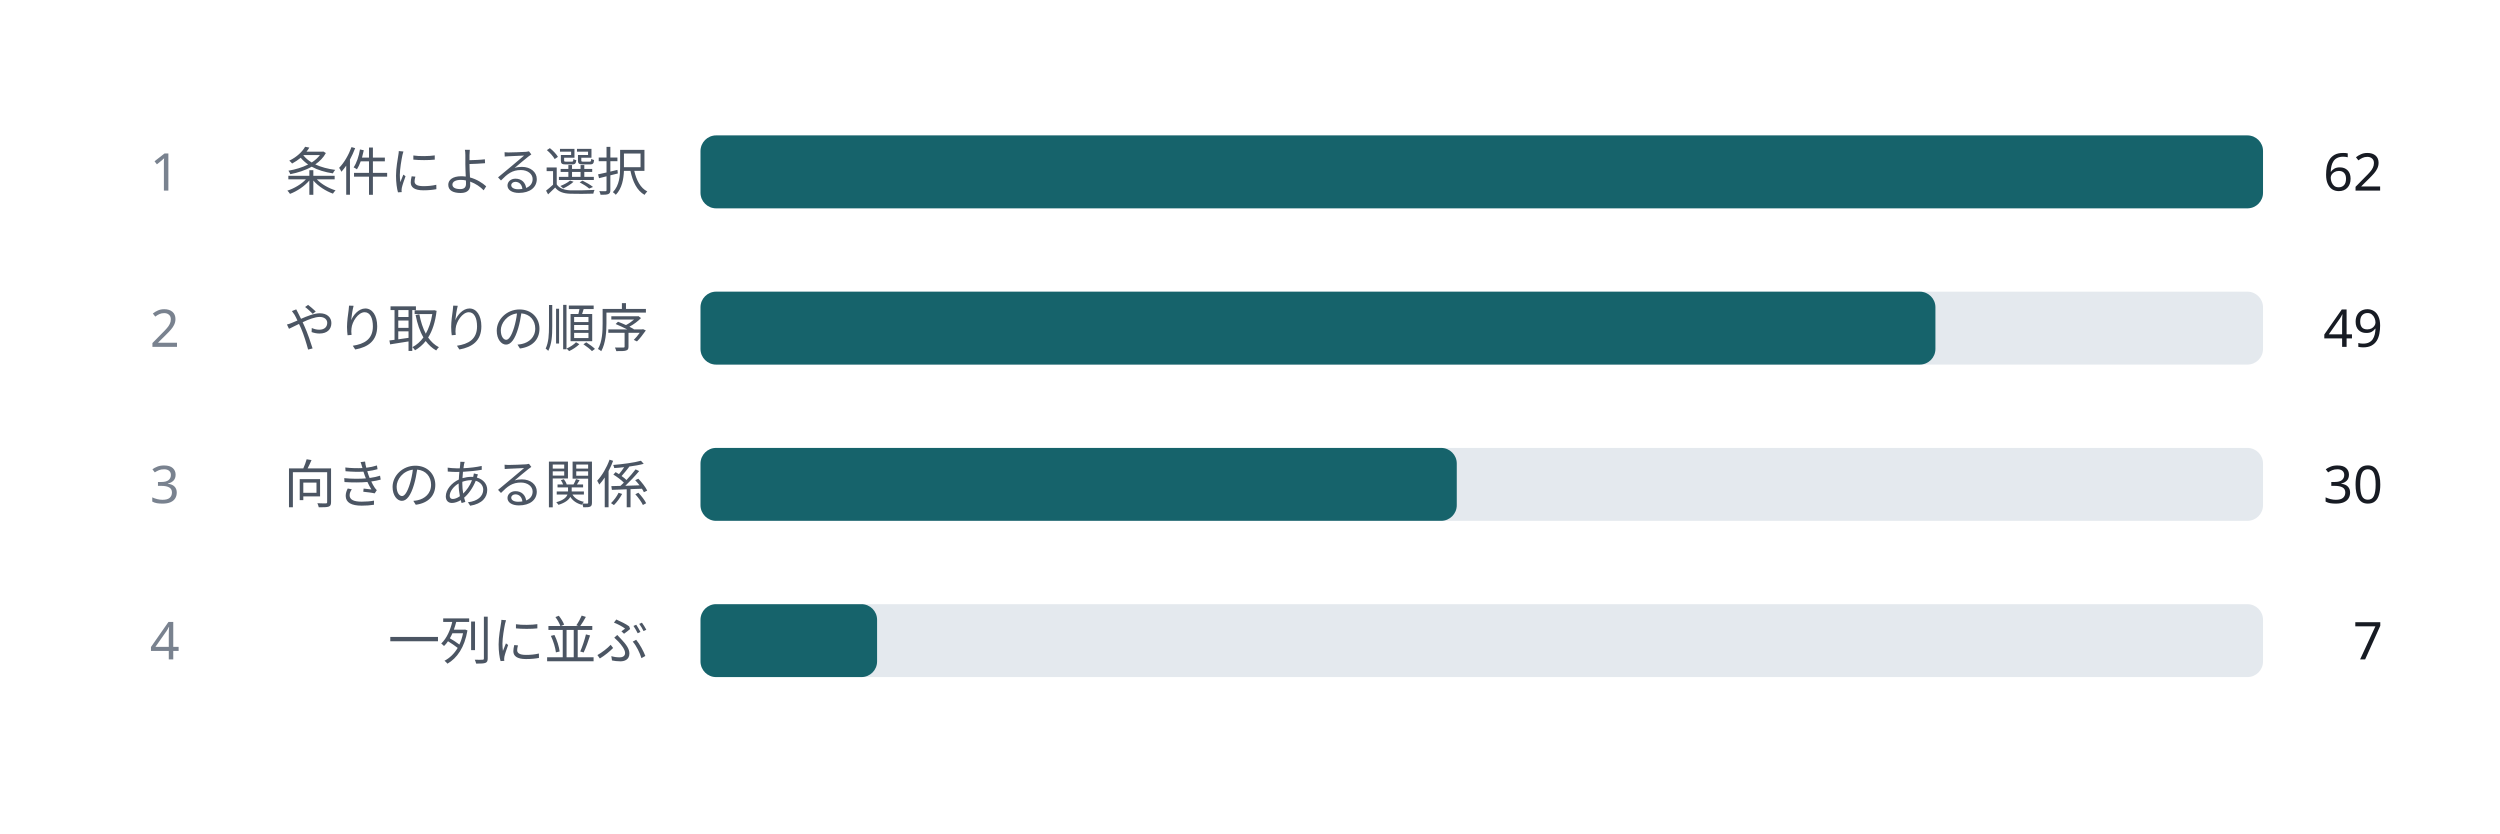
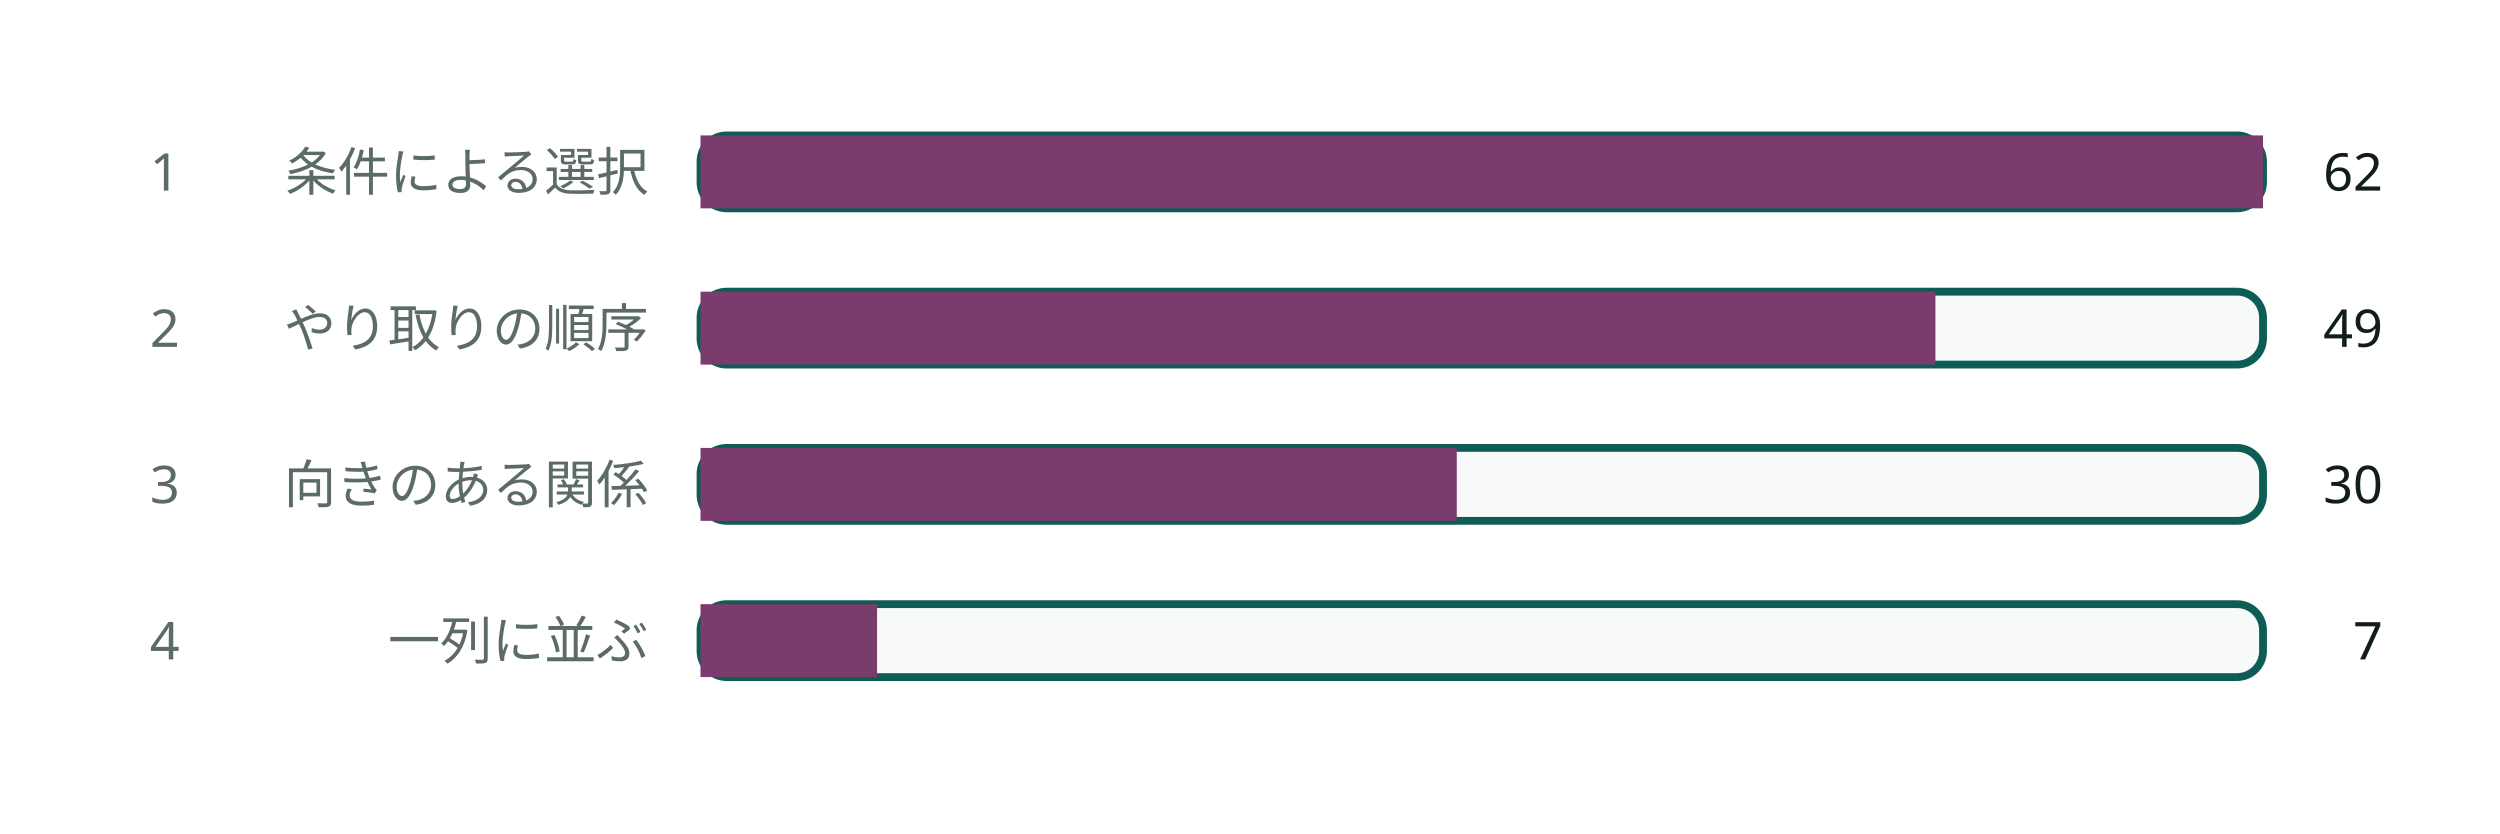
- <svg class="wf-fig" viewBox="0 0 480 160" width="480" height="160" role="img">
+ <svg class="wf-fig dsvg" viewBox="0 0 480 160" width="480" height="160" role="img" style="min-width:384px">
+   <style data-dsvg="dark">.dsvg .note.small{fill:var(--dsvg-ink-soft,#5B6B66)}.dsvg .box{fill:var(--dsvg-box-fill,#F8FAF9);stroke:var(--dsvg-accent,#0D5C55)}.dsvg .series-1{fill:var(--dsvg-kind-1,#7A3B6D)}.dsvg .label.small{fill:var(--dsvg-ink,#111D1A)}@media (prefers-color-scheme:dark){:root:not([data-theme="light"]) .dsvg,.dsvg:root:not([data-theme="light"]){--dsvg-ink-soft:#9DADA8;--dsvg-box-fill:#16211E;--dsvg-accent:#6CC9B8;--dsvg-kind-1:#D094C2;--dsvg-ink:#E6EEEB}}:root[data-theme="dark"] .dsvg{--dsvg-ink-soft:#9DADA8;--dsvg-box-fill:#16211E;--dsvg-accent:#6CC9B8;--dsvg-kind-1:#D094C2;--dsvg-ink:#E6EEEB}</style>
  <g>
-     <text x="34.5" y="36.6" text-anchor="end" font-family="Noto Sans JP, Hiragino Kaku Gothic ProN, sans-serif" font-size="10.0" font-weight="400" fill="#79828F">1</text>
-     <text x="124.5" y="36.6" text-anchor="end" font-family="Noto Sans JP, Hiragino Kaku Gothic ProN, sans-serif" font-size="10.0" font-weight="400" fill="#4B5563">条件による選択</text>
-     <rect x="134.5" y="26.0" width="300.0" height="14.0" rx="3.0" fill="#E4E9EE" />
-     <rect x="134.5" y="26.0" width="300.0" height="14.0" rx="3.0" fill="#16636B" />
-     <text x="457.5" y="36.6" text-anchor="end" font-family="Noto Sans JP, Hiragino Kaku Gothic ProN, sans-serif" font-size="10.0" font-weight="400" fill="#171B23">62</text>
-     <text x="34.5" y="66.6" text-anchor="end" font-family="Noto Sans JP, Hiragino Kaku Gothic ProN, sans-serif" font-size="10.0" font-weight="400" fill="#79828F">2</text>
-     <text x="124.5" y="66.6" text-anchor="end" font-family="Noto Sans JP, Hiragino Kaku Gothic ProN, sans-serif" font-size="10.0" font-weight="400" fill="#4B5563">やり取りの順序</text>
-     <rect x="134.5" y="56.0" width="300.0" height="14.0" rx="3.0" fill="#E4E9EE" />
-     <rect x="134.5" y="56.0" width="237.1" height="14.0" rx="3.0" fill="#16636B" />
-     <text x="457.5" y="66.6" text-anchor="end" font-family="Noto Sans JP, Hiragino Kaku Gothic ProN, sans-serif" font-size="10.0" font-weight="400" fill="#171B23">49</text>
-     <text x="34.5" y="96.6" text-anchor="end" font-family="Noto Sans JP, Hiragino Kaku Gothic ProN, sans-serif" font-size="10.0" font-weight="400" fill="#79828F">3</text>
-     <text x="124.5" y="96.6" text-anchor="end" font-family="Noto Sans JP, Hiragino Kaku Gothic ProN, sans-serif" font-size="10.0" font-weight="400" fill="#4B5563">向きのある関係</text>
-     <rect x="134.5" y="86.0" width="300.0" height="14.0" rx="3.0" fill="#E4E9EE" />
-     <rect x="134.5" y="86.0" width="145.2" height="14.0" rx="3.0" fill="#16636B" />
-     <text x="457.5" y="96.6" text-anchor="end" font-family="Noto Sans JP, Hiragino Kaku Gothic ProN, sans-serif" font-size="10.0" font-weight="400" fill="#171B23">30</text>
-     <text x="34.5" y="126.6" text-anchor="end" font-family="Noto Sans JP, Hiragino Kaku Gothic ProN, sans-serif" font-size="10.0" font-weight="400" fill="#79828F">4</text>
-     <text x="124.5" y="126.6" text-anchor="end" font-family="Noto Sans JP, Hiragino Kaku Gothic ProN, sans-serif" font-size="10.0" font-weight="400" fill="#4B5563">一列に並ぶ</text>
-     <rect x="134.5" y="116.0" width="300.0" height="14.0" rx="3.0" fill="#E4E9EE" />
-     <rect x="134.5" y="116.0" width="33.9" height="14.0" rx="3.0" fill="#16636B" />
-     <text x="457.5" y="126.6" text-anchor="end" font-family="Noto Sans JP, Hiragino Kaku Gothic ProN, sans-serif" font-size="10.0" font-weight="400" fill="#171B23">7</text>
+     <text class="note small" x="34.5" y="36.6" text-anchor="end" font-weight="400" font-family="Noto Sans JP, Hiragino Kaku Gothic ProN, sans-serif" font-size="10" fill="#5B6B66">1</text>
+     <text class="note small" x="124.5" y="36.6" text-anchor="end" font-weight="400" font-family="Noto Sans JP, Hiragino Kaku Gothic ProN, sans-serif" font-size="10" fill="#5B6B66">条件による選択</text>
+     <rect class="box" x="134.5" y="26.0" width="300.0" height="14.0" fill="#F8FAF9" stroke="#0D5C55" stroke-width="1.5" rx="5" />
+     <rect class="series-1" x="134.5" y="26.0" width="300.0" height="14.0" fill="#7A3B6D" stroke="none" />
+     <text class="label small" x="457.5" y="36.6" text-anchor="end" font-weight="400" font-family="Noto Sans JP, Hiragino Kaku Gothic ProN, sans-serif" font-size="10" fill="#111D1A">62</text>
+     <text class="note small" x="34.5" y="66.6" text-anchor="end" font-weight="400" font-family="Noto Sans JP, Hiragino Kaku Gothic ProN, sans-serif" font-size="10" fill="#5B6B66">2</text>
+     <text class="note small" x="124.5" y="66.6" text-anchor="end" font-weight="400" font-family="Noto Sans JP, Hiragino Kaku Gothic ProN, sans-serif" font-size="10" fill="#5B6B66">やり取りの順序</text>
+     <rect class="box" x="134.5" y="56.0" width="300.0" height="14.0" fill="#F8FAF9" stroke="#0D5C55" stroke-width="1.5" rx="5" />
+     <rect class="series-1" x="134.5" y="56.0" width="237.1" height="14.0" fill="#7A3B6D" stroke="none" />
+     <text class="label small" x="457.5" y="66.6" text-anchor="end" font-weight="400" font-family="Noto Sans JP, Hiragino Kaku Gothic ProN, sans-serif" font-size="10" fill="#111D1A">49</text>
+     <text class="note small" x="34.5" y="96.6" text-anchor="end" font-weight="400" font-family="Noto Sans JP, Hiragino Kaku Gothic ProN, sans-serif" font-size="10" fill="#5B6B66">3</text>
+     <text class="note small" x="124.5" y="96.6" text-anchor="end" font-weight="400" font-family="Noto Sans JP, Hiragino Kaku Gothic ProN, sans-serif" font-size="10" fill="#5B6B66">向きのある関係</text>
+     <rect class="box" x="134.5" y="86.0" width="300.0" height="14.0" fill="#F8FAF9" stroke="#0D5C55" stroke-width="1.5" rx="5" />
+     <rect class="series-1" x="134.5" y="86.0" width="145.2" height="14.0" fill="#7A3B6D" stroke="none" />
+     <text class="label small" x="457.5" y="96.6" text-anchor="end" font-weight="400" font-family="Noto Sans JP, Hiragino Kaku Gothic ProN, sans-serif" font-size="10" fill="#111D1A">30</text>
+     <text class="note small" x="34.5" y="126.6" text-anchor="end" font-weight="400" font-family="Noto Sans JP, Hiragino Kaku Gothic ProN, sans-serif" font-size="10" fill="#5B6B66">4</text>
+     <text class="note small" x="124.5" y="126.6" text-anchor="end" font-weight="400" font-family="Noto Sans JP, Hiragino Kaku Gothic ProN, sans-serif" font-size="10" fill="#5B6B66">一列に並ぶ</text>
+     <rect class="box" x="134.5" y="116.0" width="300.0" height="14.0" fill="#F8FAF9" stroke="#0D5C55" stroke-width="1.5" rx="5" />
+     <rect class="series-1" x="134.5" y="116.0" width="33.9" height="14.0" fill="#7A3B6D" stroke="none" />
+     <text class="label small" x="457.5" y="126.6" text-anchor="end" font-weight="400" font-family="Noto Sans JP, Hiragino Kaku Gothic ProN, sans-serif" font-size="10" fill="#111D1A">7</text>
  </g>
</svg>
